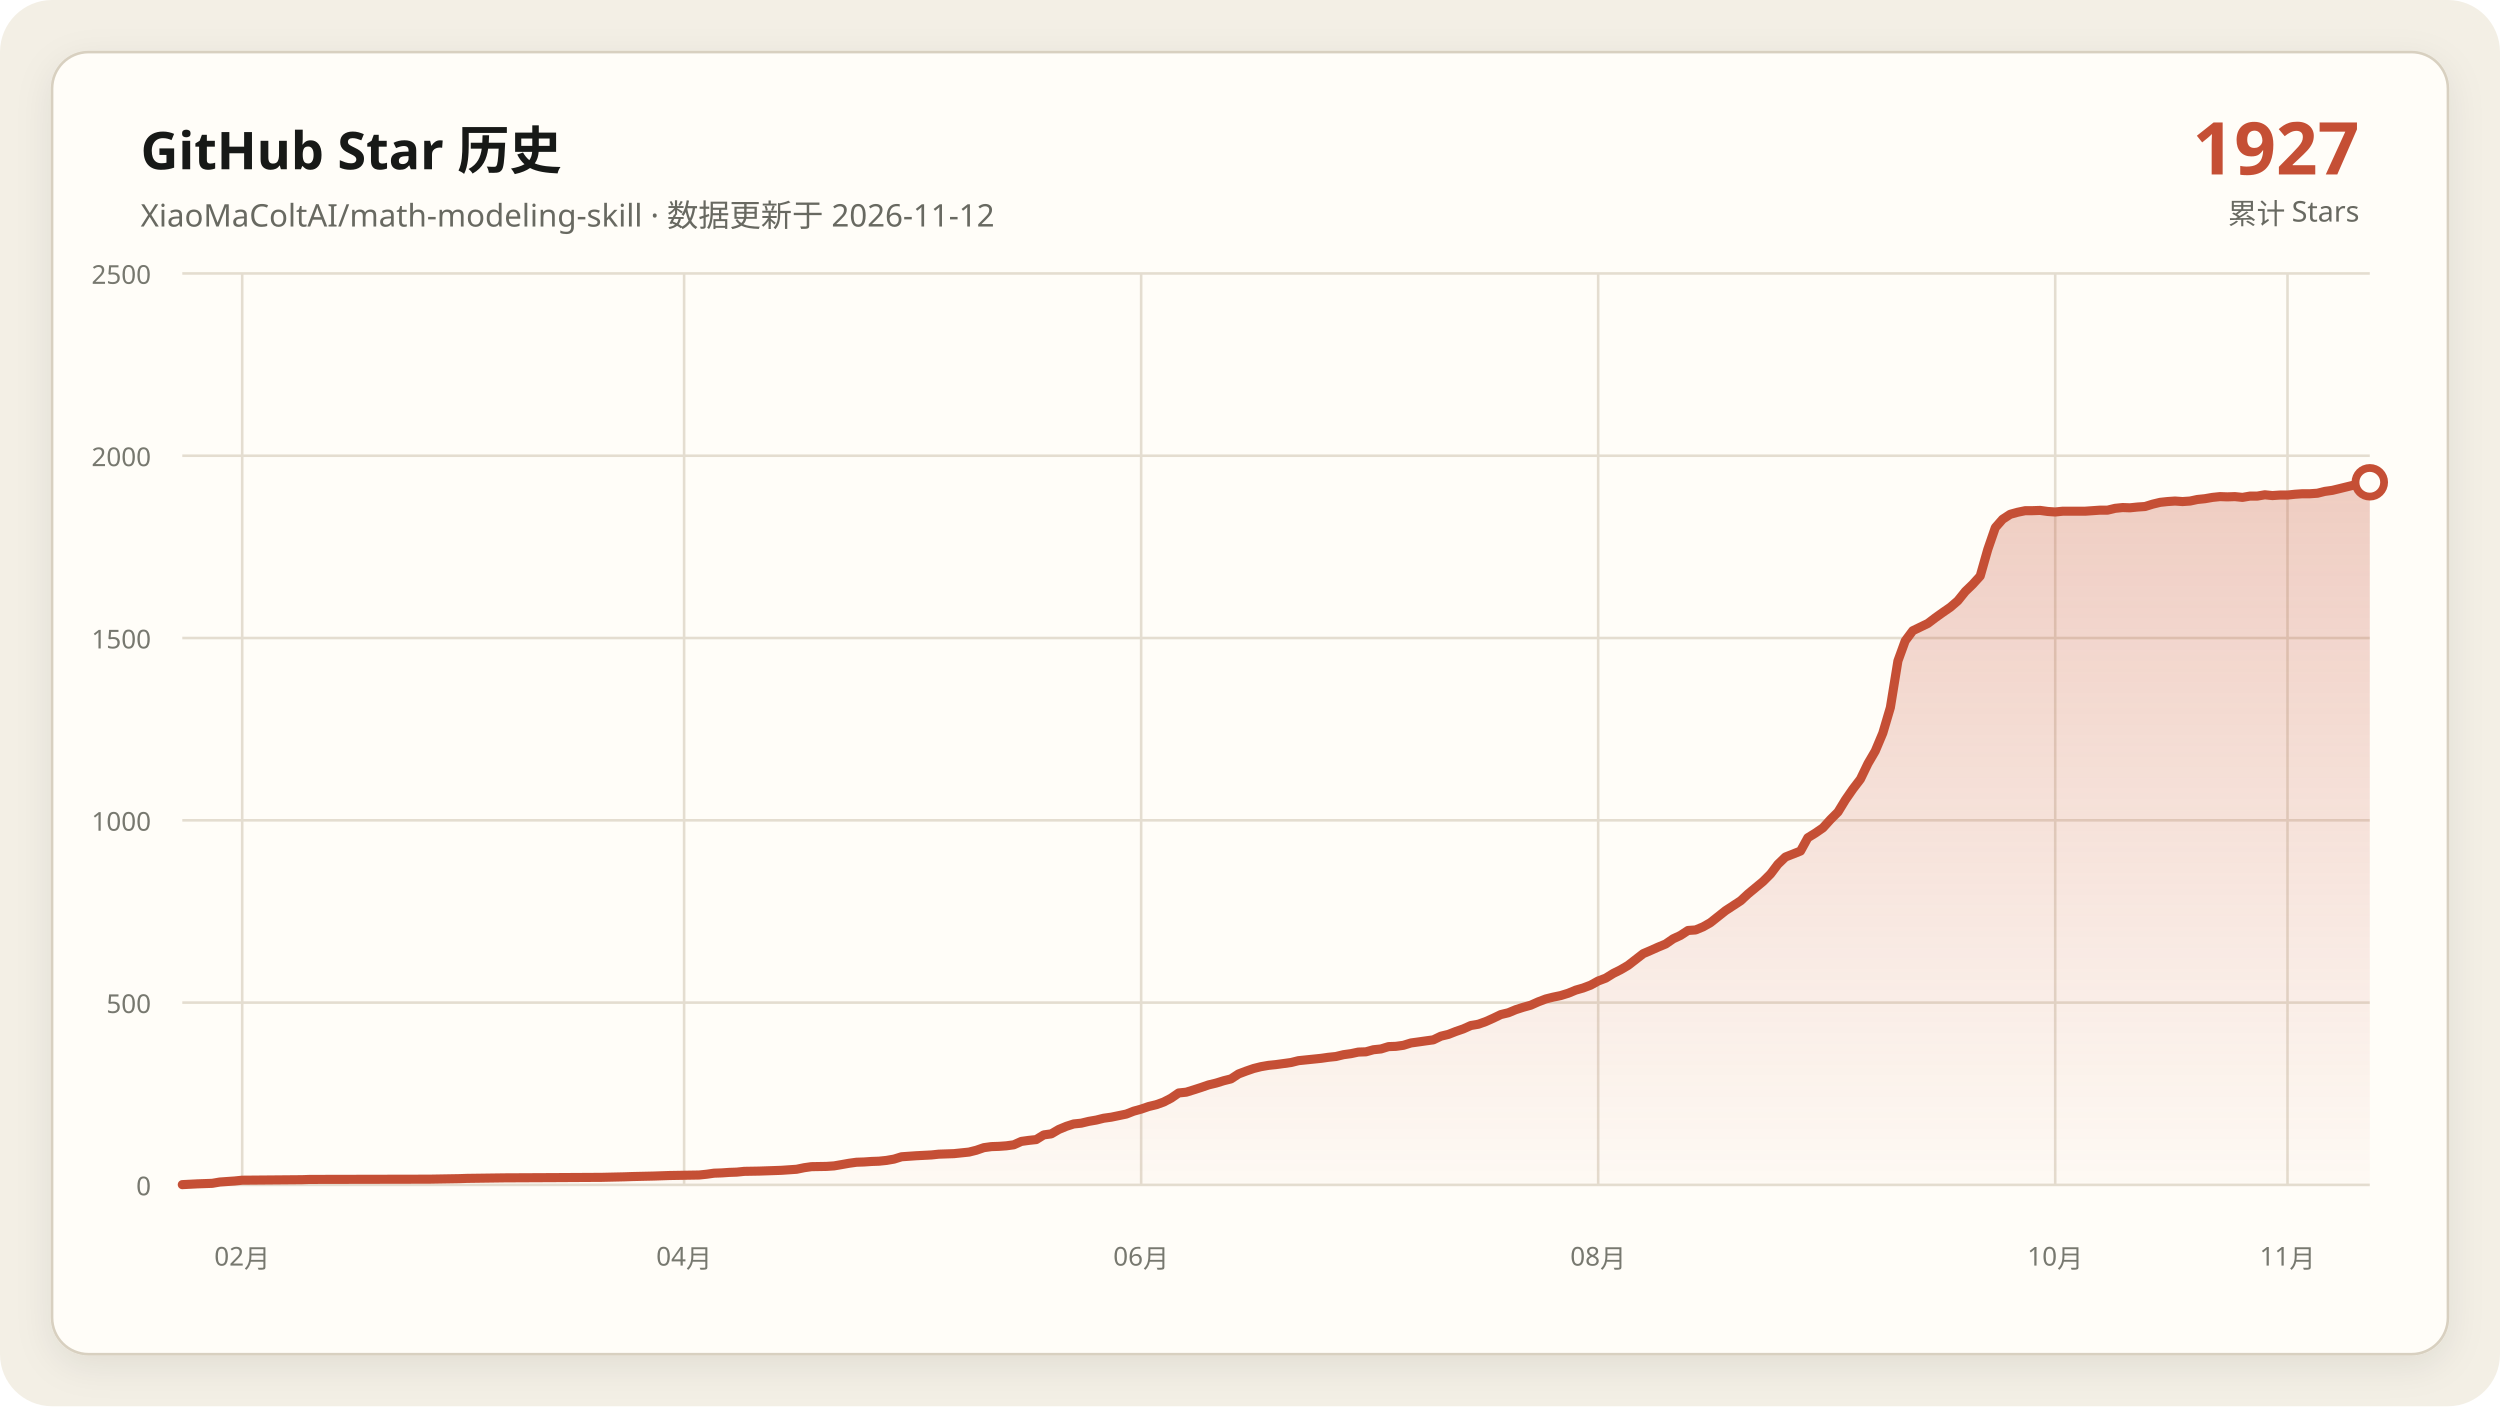
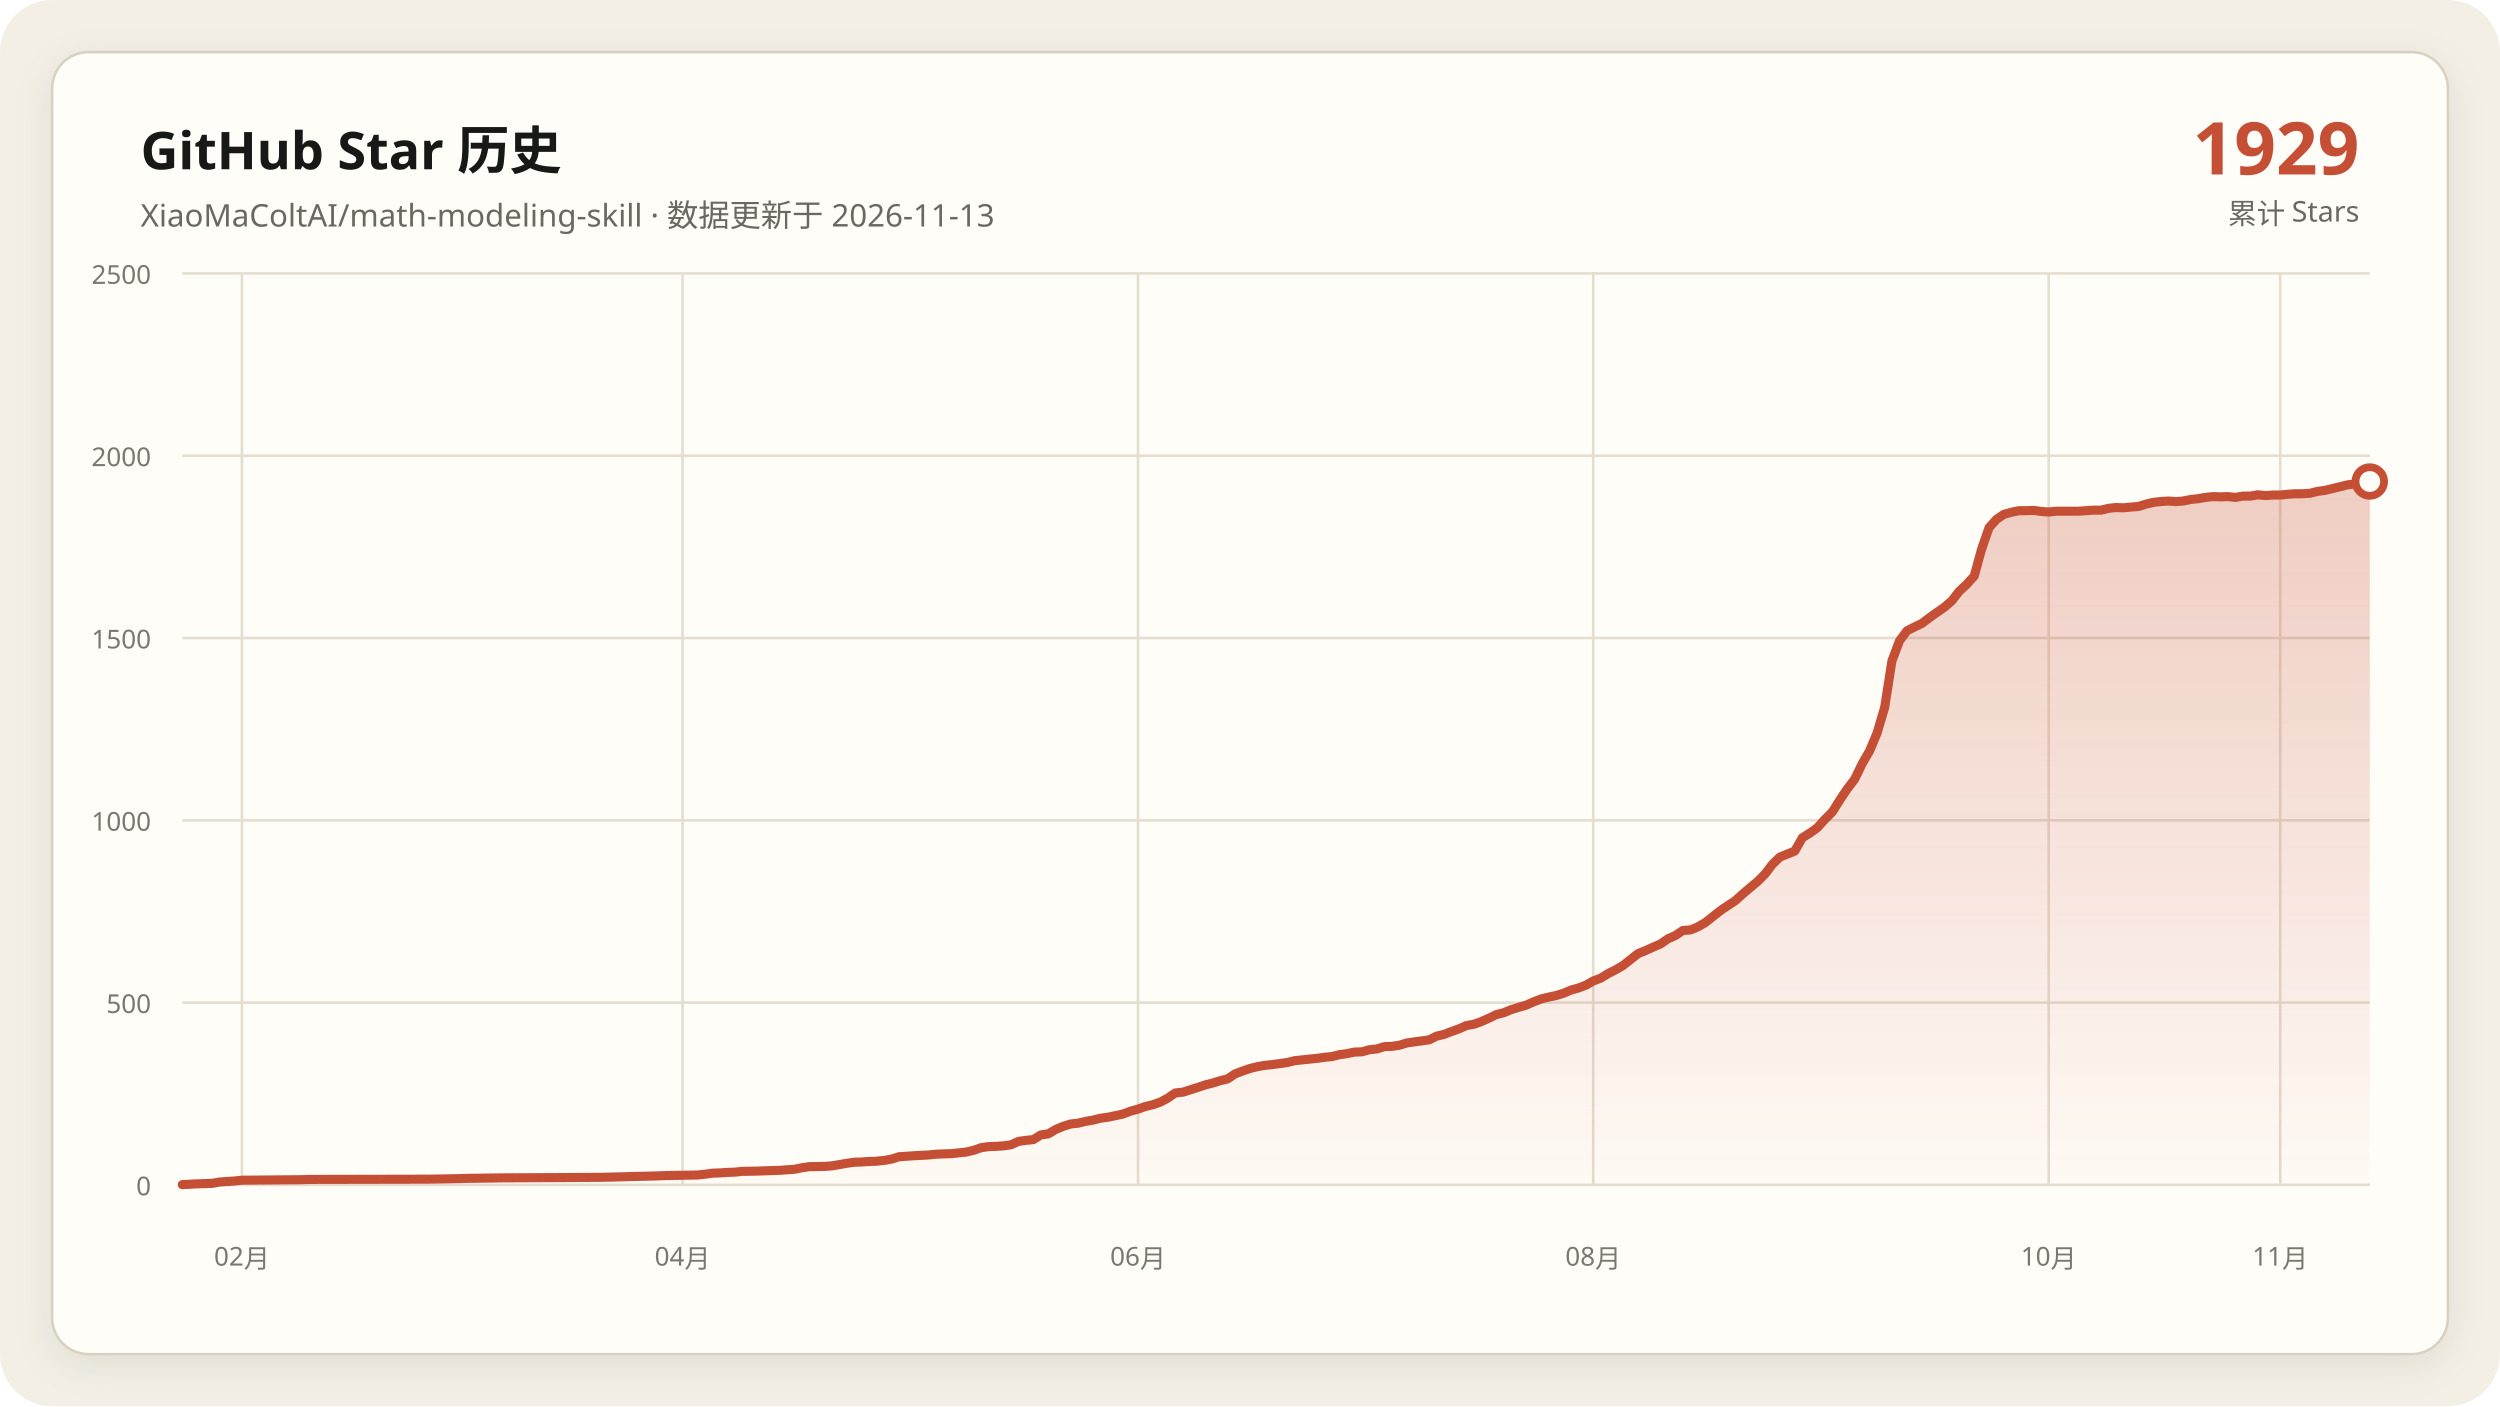
<svg xmlns="http://www.w3.org/2000/svg" data-y-max="2500" viewBox="0 0 960 540" role="img" aria-labelledby="title desc">
  <defs>
    <linearGradient id="area" x1="0" y1="0" x2="0" y2="1">
      <stop offset="0" stop-color="#c54f35" stop-opacity=".28" />
      <stop offset="1" stop-color="#c54f35" stop-opacity=".02" />
    </linearGradient>
    <filter id="shadow" x="-10%" y="-10%" width="120%" height="120%">
      <feDropShadow dx="0" dy="4" stdDeviation="7" flood-color="#171917" flood-opacity=".08" />
    </filter>
  </defs>
  <rect width="960" height="540" rx="20" fill="#f3efe5" />
  <rect x="20" y="20" width="920" height="500" rx="14" fill="#fffdf8" stroke="#d8d0c0" filter="url(#shadow)" />
  <g font-family="Segoe UI, Microsoft YaHei, sans-serif">
    <text x="54" y="65" fill="#171917" font-size="20" font-weight="700">GitHub Star 历史</text>
-     <text x="54" y="87" fill="#686961" font-size="12">XiaoMaColtAI/math-modeling-skill · 数据更新于 2026-11-12</text>
-     <text x="906" y="67" fill="#c54f35" font-size="28" font-weight="750" text-anchor="end">1927</text>
+     <text x="54" y="87" fill="#686961" font-size="12">XiaoMaColtAI/math-modeling-skill · 数据更新于 2026-11-13</text>
+     <text x="906" y="67" fill="#c54f35" font-size="28" font-weight="750" text-anchor="end">1929</text>
    <text x="906" y="86" fill="#686961" font-size="11" text-anchor="end">累计 Stars</text>
    <g fill="#77786f" font-size="10">
      <path d="M70 455.0H910" fill="none" stroke="#e4ddd0" stroke-width="1" />
      <text data-y-tick="true" x="58" y="459.0" text-anchor="end">0</text>
      <path d="M70 385.0H910" fill="none" stroke="#e4ddd0" stroke-width="1" />
      <text data-y-tick="true" x="58" y="389.0" text-anchor="end">500</text>
      <path d="M70 315.0H910" fill="none" stroke="#e4ddd0" stroke-width="1" />
      <text data-y-tick="true" x="58" y="319.0" text-anchor="end">1000</text>
      <path d="M70 245.0H910" fill="none" stroke="#e4ddd0" stroke-width="1" />
      <text data-y-tick="true" x="58" y="249.0" text-anchor="end">1500</text>
      <path d="M70 175.0H910" fill="none" stroke="#e4ddd0" stroke-width="1" />
      <text data-y-tick="true" x="58" y="179.0" text-anchor="end">2000</text>
      <path d="M70 105.0H910" fill="none" stroke="#e4ddd0" stroke-width="1" />
      <text data-y-tick="true" x="58" y="109.0" text-anchor="end">2500</text>
-       <path d="M93.0 105V455" fill="none" stroke="#e4ddd0" stroke-width="1" />
-       <text x="93.0" y="486" text-anchor="middle">02月</text>
-       <path d="M262.7 105V455" fill="none" stroke="#e4ddd0" stroke-width="1" />
-       <text x="262.7" y="486" text-anchor="middle">04月</text>
-       <path d="M438.2 105V455" fill="none" stroke="#e4ddd0" stroke-width="1" />
-       <text x="438.2" y="486" text-anchor="middle">06月</text>
-       <path d="M613.7 105V455" fill="none" stroke="#e4ddd0" stroke-width="1" />
-       <text x="613.7" y="486" text-anchor="middle">08月</text>
-       <path d="M789.2 105V455" fill="none" stroke="#e4ddd0" stroke-width="1" />
-       <text x="789.2" y="486" text-anchor="middle">10月</text>
-       <path d="M878.4 105V455" fill="none" stroke="#e4ddd0" stroke-width="1" />
-       <text x="878.4" y="486" text-anchor="middle">11月</text>
+       <path d="M92.9 105V455" fill="none" stroke="#e4ddd0" stroke-width="1" />
+       <text x="92.9" y="486" text-anchor="middle">02月</text>
+       <path d="M262.1 105V455" fill="none" stroke="#e4ddd0" stroke-width="1" />
+       <text x="262.1" y="486" text-anchor="middle">04月</text>
+       <path d="M437.0 105V455" fill="none" stroke="#e4ddd0" stroke-width="1" />
+       <text x="437.0" y="486" text-anchor="middle">06月</text>
+       <path d="M611.8 105V455" fill="none" stroke="#e4ddd0" stroke-width="1" />
+       <text x="611.8" y="486" text-anchor="middle">08月</text>
+       <path d="M786.7 105V455" fill="none" stroke="#e4ddd0" stroke-width="1" />
+       <text x="786.7" y="486" text-anchor="middle">10月</text>
+       <path d="M875.6 105V455" fill="none" stroke="#e4ddd0" stroke-width="1" />
+       <text x="875.6" y="486" text-anchor="middle">11月</text>
    </g>
-     <polygon fill="url(#area)" points="70.0,455 70.0,454.9 75.8,454.6 81.5,454.4 84.4,453.9 90.1,453.5 93.0,453.2 116.0,453.0 118.9,452.9 164.9,452.8 176.4,452.6 179.3,452.5 193.7,452.3 213.8,452.2 231.1,452.1 239.7,451.9 242.6,451.8 251.2,451.6 254.1,451.5 257.0,451.4 268.5,451.2 271.4,450.9 274.2,450.5 277.1,450.4 280.0,450.2 282.9,450.1 285.8,449.8 291.5,449.7 297.3,449.5 300.1,449.4 305.9,449.0 308.8,448.4 311.6,448.0 317.4,447.9 320.3,447.7 323.2,447.2 326.0,446.7 328.9,446.3 331.8,446.2 334.7,446.0 337.5,445.9 340.4,445.6 343.3,445.1 346.2,444.2 351.9,443.8 357.7,443.5 360.5,443.2 363.4,443.1 366.3,443.0 372.1,442.4 374.9,441.7 377.8,440.7 380.7,440.3 383.6,440.2 386.4,440.0 389.3,439.6 392.2,438.3 395.1,437.9 397.9,437.6 400.8,435.8 403.7,435.4 406.6,433.7 409.5,432.5 412.3,431.6 415.2,431.3 418.1,430.6 421.0,430.1 423.8,429.4 426.7,429.0 429.6,428.4 432.5,427.8 435.3,426.7 438.2,425.9 441.1,424.9 444.0,424.2 446.8,423.2 449.7,421.7 452.6,419.7 455.5,419.4 458.4,418.5 461.2,417.6 464.1,416.6 467.0,415.9 469.9,415.0 472.7,414.3 475.6,412.4 478.5,411.3 481.4,410.3 484.2,409.6 487.1,409.1 490.0,408.8 492.9,408.4 495.8,408.0 498.6,407.3 501.5,407.0 504.4,406.7 507.3,406.4 510.1,406.0 513.0,405.7 515.9,405.0 518.8,404.6 521.6,404.0 524.5,403.9 527.4,403.1 530.3,402.8 533.2,401.9 536.0,401.8 538.9,401.4 541.8,400.5 544.7,400.1 547.5,399.7 550.4,399.3 553.3,397.9 556.2,397.2 559.0,396.1 561.9,395.1 564.8,393.8 567.7,393.3 570.5,392.3 573.4,391.0 576.3,389.6 579.2,388.9 582.1,387.7 584.9,386.8 587.8,386.0 590.7,384.7 593.6,383.6 596.4,382.9 599.3,382.3 602.2,381.4 605.1,380.2 607.9,379.4 610.8,378.3 613.7,376.7 616.6,375.6 619.5,373.8 622.3,372.4 625.2,370.7 631.0,366.2 633.8,365.0 636.7,363.7 639.6,362.5 642.5,360.5 645.3,359.2 648.2,357.3 651.1,357.1 654.0,355.9 656.8,354.3 659.7,352.0 662.6,349.7 665.5,347.8 668.4,345.9 671.2,343.3 674.1,340.9 677.0,338.5 679.9,335.6 682.7,331.9 685.6,329.1 691.4,326.8 694.2,321.7 697.1,319.9 700.0,317.9 702.9,314.7 705.8,311.8 708.6,307.2 711.5,303.0 714.4,299.2 717.3,293.2 720.1,288.4 723.0,281.5 725.9,271.7 728.8,253.8 731.6,246.1 734.5,242.2 737.4,240.8 740.3,239.4 743.2,237.2 746.0,235.2 748.9,233.2 751.8,230.7 754.7,227.1 757.5,224.4 760.4,221.2 763.3,211.0 766.2,202.6 769.0,199.4 771.9,197.5 774.8,196.7 777.7,196.1 780.5,196.1 783.4,196.0 786.3,196.4 789.2,196.6 792.1,196.3 794.9,196.3 797.8,196.3 800.7,196.3 803.6,196.1 806.4,195.9 809.3,195.9 812.2,195.2 815.1,194.9 817.9,195.0 820.8,194.7 823.7,194.5 826.6,193.6 829.5,192.9 832.3,192.6 835.2,192.4 838.1,192.6 841.0,192.4 843.8,191.8 846.7,191.5 849.6,191.0 852.5,190.7 855.3,190.8 858.2,190.7 861.1,191.0 864.0,190.5 866.8,190.5 869.7,190.0 872.6,190.3 875.5,190.1 878.4,190.1 881.2,189.8 884.1,189.6 887.0,189.6 889.9,189.4 892.7,188.7 895.6,188.3 898.5,187.6 904.2,186.2 907.1,185.8 910.0,185.2 910.0,455" />
-     <polyline fill="none" stroke="#c54f35" stroke-width="3.5" stroke-linecap="round" stroke-linejoin="round" points="70.0,454.9 75.8,454.6 81.5,454.4 84.4,453.9 90.1,453.5 93.0,453.2 116.0,453.0 118.9,452.9 164.9,452.8 176.4,452.6 179.3,452.5 193.7,452.3 213.8,452.2 231.1,452.1 239.7,451.9 242.6,451.8 251.2,451.6 254.1,451.5 257.0,451.4 268.5,451.2 271.4,450.9 274.2,450.5 277.1,450.4 280.0,450.2 282.9,450.1 285.8,449.8 291.5,449.7 297.3,449.5 300.1,449.4 305.9,449.0 308.8,448.4 311.6,448.0 317.4,447.9 320.3,447.7 323.2,447.2 326.0,446.7 328.9,446.3 331.8,446.2 334.7,446.0 337.5,445.9 340.4,445.6 343.3,445.1 346.2,444.2 351.9,443.8 357.7,443.5 360.5,443.2 363.4,443.1 366.3,443.0 372.1,442.4 374.9,441.7 377.8,440.7 380.7,440.3 383.6,440.2 386.4,440.0 389.3,439.6 392.2,438.3 395.1,437.9 397.9,437.6 400.8,435.8 403.7,435.4 406.6,433.7 409.5,432.5 412.3,431.6 415.2,431.3 418.1,430.6 421.0,430.1 423.8,429.4 426.7,429.0 429.6,428.4 432.5,427.8 435.3,426.7 438.2,425.9 441.1,424.9 444.0,424.2 446.8,423.2 449.7,421.7 452.6,419.7 455.5,419.4 458.4,418.5 461.2,417.6 464.1,416.6 467.0,415.9 469.9,415.0 472.7,414.3 475.6,412.4 478.5,411.3 481.4,410.3 484.2,409.6 487.1,409.1 490.0,408.8 492.9,408.4 495.8,408.0 498.6,407.3 501.5,407.0 504.4,406.7 507.3,406.4 510.1,406.0 513.0,405.7 515.9,405.0 518.8,404.6 521.6,404.0 524.5,403.9 527.4,403.1 530.3,402.8 533.2,401.9 536.0,401.8 538.9,401.4 541.8,400.5 544.7,400.1 547.5,399.7 550.4,399.3 553.3,397.9 556.2,397.2 559.0,396.1 561.9,395.1 564.8,393.8 567.7,393.3 570.5,392.3 573.4,391.0 576.3,389.6 579.2,388.9 582.1,387.7 584.9,386.8 587.8,386.0 590.7,384.7 593.6,383.6 596.4,382.9 599.3,382.3 602.2,381.4 605.1,380.2 607.9,379.4 610.8,378.3 613.7,376.7 616.6,375.6 619.5,373.8 622.3,372.4 625.2,370.7 631.0,366.2 633.8,365.0 636.7,363.7 639.6,362.5 642.5,360.5 645.3,359.2 648.2,357.3 651.1,357.1 654.0,355.9 656.8,354.3 659.7,352.0 662.6,349.7 665.5,347.8 668.4,345.9 671.2,343.3 674.1,340.9 677.0,338.5 679.9,335.6 682.7,331.9 685.6,329.1 691.4,326.8 694.2,321.7 697.1,319.9 700.0,317.9 702.9,314.7 705.8,311.8 708.6,307.2 711.5,303.0 714.4,299.2 717.3,293.2 720.1,288.4 723.0,281.5 725.9,271.7 728.8,253.8 731.6,246.1 734.5,242.2 737.4,240.8 740.3,239.4 743.2,237.2 746.0,235.2 748.9,233.2 751.8,230.7 754.7,227.1 757.5,224.4 760.4,221.2 763.3,211.0 766.2,202.6 769.0,199.4 771.9,197.5 774.8,196.7 777.7,196.1 780.5,196.1 783.4,196.0 786.3,196.4 789.2,196.6 792.1,196.3 794.9,196.3 797.8,196.3 800.7,196.3 803.6,196.1 806.4,195.9 809.3,195.9 812.2,195.2 815.1,194.9 817.9,195.0 820.8,194.7 823.7,194.5 826.6,193.6 829.5,192.9 832.3,192.6 835.2,192.4 838.1,192.6 841.0,192.4 843.8,191.8 846.7,191.5 849.6,191.0 852.5,190.7 855.3,190.8 858.2,190.7 861.1,191.0 864.0,190.5 866.8,190.5 869.7,190.0 872.6,190.3 875.5,190.1 878.4,190.1 881.2,189.8 884.1,189.6 887.0,189.6 889.9,189.4 892.7,188.7 895.6,188.3 898.5,187.6 904.2,186.2 907.1,185.8 910.0,185.2" />
-     <circle cx="910.0" cy="185.2" r="5.5" fill="#fffdf8" stroke="#c54f35" stroke-width="3" />
+     <polygon fill="url(#area)" points="70.0,455 70.0,454.9 75.7,454.6 81.5,454.4 84.3,453.9 90.1,453.5 92.9,453.2 115.9,453.0 118.7,452.9 164.6,452.8 176.1,452.6 178.9,452.5 193.3,452.3 213.3,452.2 230.5,452.1 239.1,451.9 242.0,451.8 250.6,451.6 253.5,451.5 256.3,451.4 267.8,451.2 270.7,450.9 273.5,450.5 276.4,450.4 279.3,450.2 282.2,450.1 285.0,449.8 290.8,449.7 296.5,449.5 299.4,449.4 305.1,449.0 308.0,448.4 310.8,448.0 316.6,447.9 319.4,447.7 322.3,447.2 325.2,446.7 328.0,446.3 330.9,446.2 333.8,446.0 336.6,445.9 339.5,445.6 342.4,445.1 345.2,444.2 351.0,443.8 356.7,443.5 359.6,443.2 362.4,443.1 365.3,443.0 371.0,442.4 373.9,441.7 376.8,440.7 379.6,440.3 382.5,440.2 385.4,440.0 388.2,439.6 391.1,438.3 394.0,437.9 396.8,437.6 399.7,435.8 402.6,435.4 405.4,433.7 408.3,432.5 411.2,431.6 414.0,431.3 416.9,430.6 419.8,430.1 422.6,429.4 425.5,429.0 428.4,428.4 431.2,427.8 434.1,426.7 437.0,425.9 439.8,424.9 442.7,424.2 445.6,423.2 448.4,421.7 451.3,419.7 454.2,419.4 457.0,418.5 459.9,417.6 462.8,416.6 465.6,415.9 468.5,415.0 471.4,414.3 474.2,412.4 477.1,411.3 480.0,410.3 482.8,409.6 485.7,409.1 488.6,408.8 491.4,408.4 494.3,408.0 497.2,407.3 500.0,407.0 502.9,406.7 505.8,406.4 508.6,406.0 511.5,405.7 514.4,405.0 517.2,404.6 520.1,404.0 523.0,403.9 525.8,403.1 528.7,402.8 531.6,401.9 534.4,401.8 537.3,401.4 540.2,400.5 543.0,400.1 545.9,399.7 548.8,399.3 551.6,397.9 554.5,397.2 557.4,396.1 560.2,395.1 563.1,393.8 566.0,393.3 568.8,392.3 571.7,391.0 574.6,389.6 577.4,388.9 580.3,387.7 583.2,386.8 586.0,386.0 588.9,384.7 591.8,383.6 594.6,382.9 597.5,382.3 600.4,381.4 603.2,380.2 606.1,379.4 609.0,378.3 611.8,376.7 614.7,375.6 617.6,373.8 620.4,372.4 623.3,370.7 629.0,366.2 631.9,365.0 634.8,363.7 637.6,362.5 640.5,360.5 643.4,359.2 646.2,357.3 649.1,357.1 652.0,355.9 654.8,354.3 657.7,352.0 660.6,349.7 663.4,347.8 666.3,345.9 669.2,343.3 672.0,340.9 674.9,338.5 677.8,335.6 680.6,331.9 683.5,329.1 689.2,326.8 692.1,321.7 695.0,319.9 697.8,317.9 700.7,314.7 703.6,311.8 706.5,307.2 709.3,303.0 712.2,299.2 715.1,293.2 717.9,288.4 720.8,281.5 723.7,271.7 726.5,253.8 729.4,246.1 732.3,242.2 735.1,240.8 738.0,239.4 740.9,237.2 743.7,235.2 746.6,233.2 749.5,230.7 752.3,227.1 755.2,224.4 758.1,221.2 760.9,211.0 763.8,202.6 766.7,199.4 769.5,197.5 772.4,196.7 775.3,196.1 778.1,196.1 781.0,196.0 783.9,196.4 786.7,196.6 789.6,196.3 792.5,196.3 795.3,196.3 798.2,196.3 801.1,196.1 803.9,195.9 806.8,195.9 809.7,195.2 812.5,194.9 815.4,195.0 818.3,194.7 821.1,194.5 824.0,193.6 826.9,192.9 829.7,192.6 832.6,192.4 835.5,192.6 838.3,192.4 841.2,191.8 844.1,191.5 846.9,191.0 849.8,190.7 852.7,190.8 855.5,190.7 858.4,191.0 861.3,190.5 864.1,190.5 867.0,190.0 869.9,190.3 872.7,190.1 875.6,190.1 878.5,189.8 881.3,189.6 884.2,189.6 887.1,189.4 889.9,188.7 892.8,188.3 895.7,187.6 901.4,186.2 904.3,185.8 907.1,185.2 910.0,184.9 910.0,455" />
+     <polyline fill="none" stroke="#c54f35" stroke-width="3.5" stroke-linecap="round" stroke-linejoin="round" points="70.0,454.9 75.7,454.6 81.5,454.4 84.3,453.9 90.1,453.5 92.9,453.2 115.9,453.0 118.7,452.9 164.6,452.8 176.1,452.6 178.9,452.5 193.3,452.3 213.3,452.2 230.5,452.1 239.1,451.9 242.0,451.8 250.6,451.6 253.5,451.5 256.3,451.4 267.8,451.2 270.7,450.9 273.5,450.5 276.4,450.4 279.3,450.2 282.2,450.1 285.0,449.8 290.8,449.7 296.5,449.5 299.4,449.4 305.1,449.0 308.0,448.4 310.8,448.0 316.6,447.9 319.4,447.7 322.3,447.2 325.2,446.7 328.0,446.3 330.9,446.2 333.8,446.0 336.6,445.9 339.5,445.6 342.4,445.1 345.2,444.2 351.0,443.8 356.7,443.5 359.6,443.2 362.4,443.1 365.3,443.0 371.0,442.4 373.9,441.7 376.8,440.7 379.6,440.3 382.5,440.2 385.4,440.0 388.2,439.6 391.1,438.3 394.0,437.9 396.8,437.6 399.7,435.8 402.6,435.4 405.4,433.7 408.3,432.5 411.2,431.6 414.0,431.3 416.9,430.6 419.8,430.1 422.6,429.4 425.5,429.0 428.4,428.4 431.2,427.8 434.1,426.7 437.0,425.9 439.8,424.9 442.7,424.2 445.6,423.2 448.4,421.7 451.3,419.7 454.2,419.4 457.0,418.5 459.9,417.6 462.8,416.6 465.6,415.9 468.5,415.0 471.4,414.3 474.2,412.4 477.1,411.3 480.0,410.3 482.8,409.6 485.7,409.1 488.6,408.8 491.4,408.4 494.3,408.0 497.2,407.3 500.0,407.0 502.9,406.7 505.8,406.4 508.6,406.0 511.5,405.7 514.4,405.0 517.2,404.6 520.1,404.0 523.0,403.9 525.8,403.1 528.7,402.8 531.6,401.9 534.4,401.8 537.3,401.4 540.2,400.5 543.0,400.1 545.9,399.7 548.8,399.3 551.6,397.9 554.5,397.2 557.4,396.1 560.2,395.1 563.1,393.8 566.0,393.3 568.8,392.3 571.7,391.0 574.6,389.6 577.4,388.9 580.3,387.7 583.2,386.8 586.0,386.0 588.9,384.7 591.8,383.6 594.6,382.9 597.5,382.3 600.4,381.4 603.2,380.2 606.1,379.4 609.0,378.3 611.8,376.7 614.7,375.6 617.6,373.8 620.4,372.4 623.3,370.7 629.0,366.2 631.9,365.0 634.8,363.7 637.6,362.5 640.5,360.5 643.4,359.2 646.2,357.3 649.1,357.1 652.0,355.9 654.8,354.3 657.7,352.0 660.6,349.7 663.4,347.8 666.3,345.9 669.2,343.3 672.0,340.9 674.9,338.5 677.8,335.6 680.6,331.9 683.5,329.1 689.2,326.8 692.1,321.7 695.0,319.9 697.8,317.9 700.7,314.7 703.6,311.8 706.5,307.2 709.3,303.0 712.2,299.2 715.1,293.2 717.9,288.4 720.8,281.5 723.7,271.7 726.5,253.8 729.4,246.1 732.3,242.2 735.1,240.8 738.0,239.4 740.9,237.2 743.7,235.2 746.6,233.2 749.5,230.7 752.3,227.1 755.2,224.4 758.1,221.2 760.9,211.0 763.8,202.6 766.7,199.4 769.5,197.5 772.4,196.7 775.3,196.1 778.1,196.1 781.0,196.0 783.9,196.4 786.7,196.6 789.6,196.3 792.5,196.3 795.3,196.3 798.2,196.3 801.1,196.1 803.9,195.9 806.8,195.9 809.7,195.2 812.5,194.9 815.4,195.0 818.3,194.7 821.1,194.5 824.0,193.6 826.9,192.9 829.7,192.6 832.6,192.4 835.5,192.6 838.3,192.4 841.2,191.8 844.1,191.5 846.9,191.0 849.8,190.7 852.7,190.8 855.5,190.7 858.4,191.0 861.3,190.5 864.1,190.5 867.0,190.0 869.9,190.3 872.7,190.1 875.6,190.1 878.5,189.8 881.3,189.6 884.2,189.6 887.1,189.4 889.9,188.7 892.8,188.3 895.7,187.6 901.4,186.2 904.3,185.8 907.1,185.2 910.0,184.9" />
+     <circle cx="910.0" cy="184.9" r="5.5" fill="#fffdf8" stroke="#c54f35" stroke-width="3" />
  </g>
</svg>
